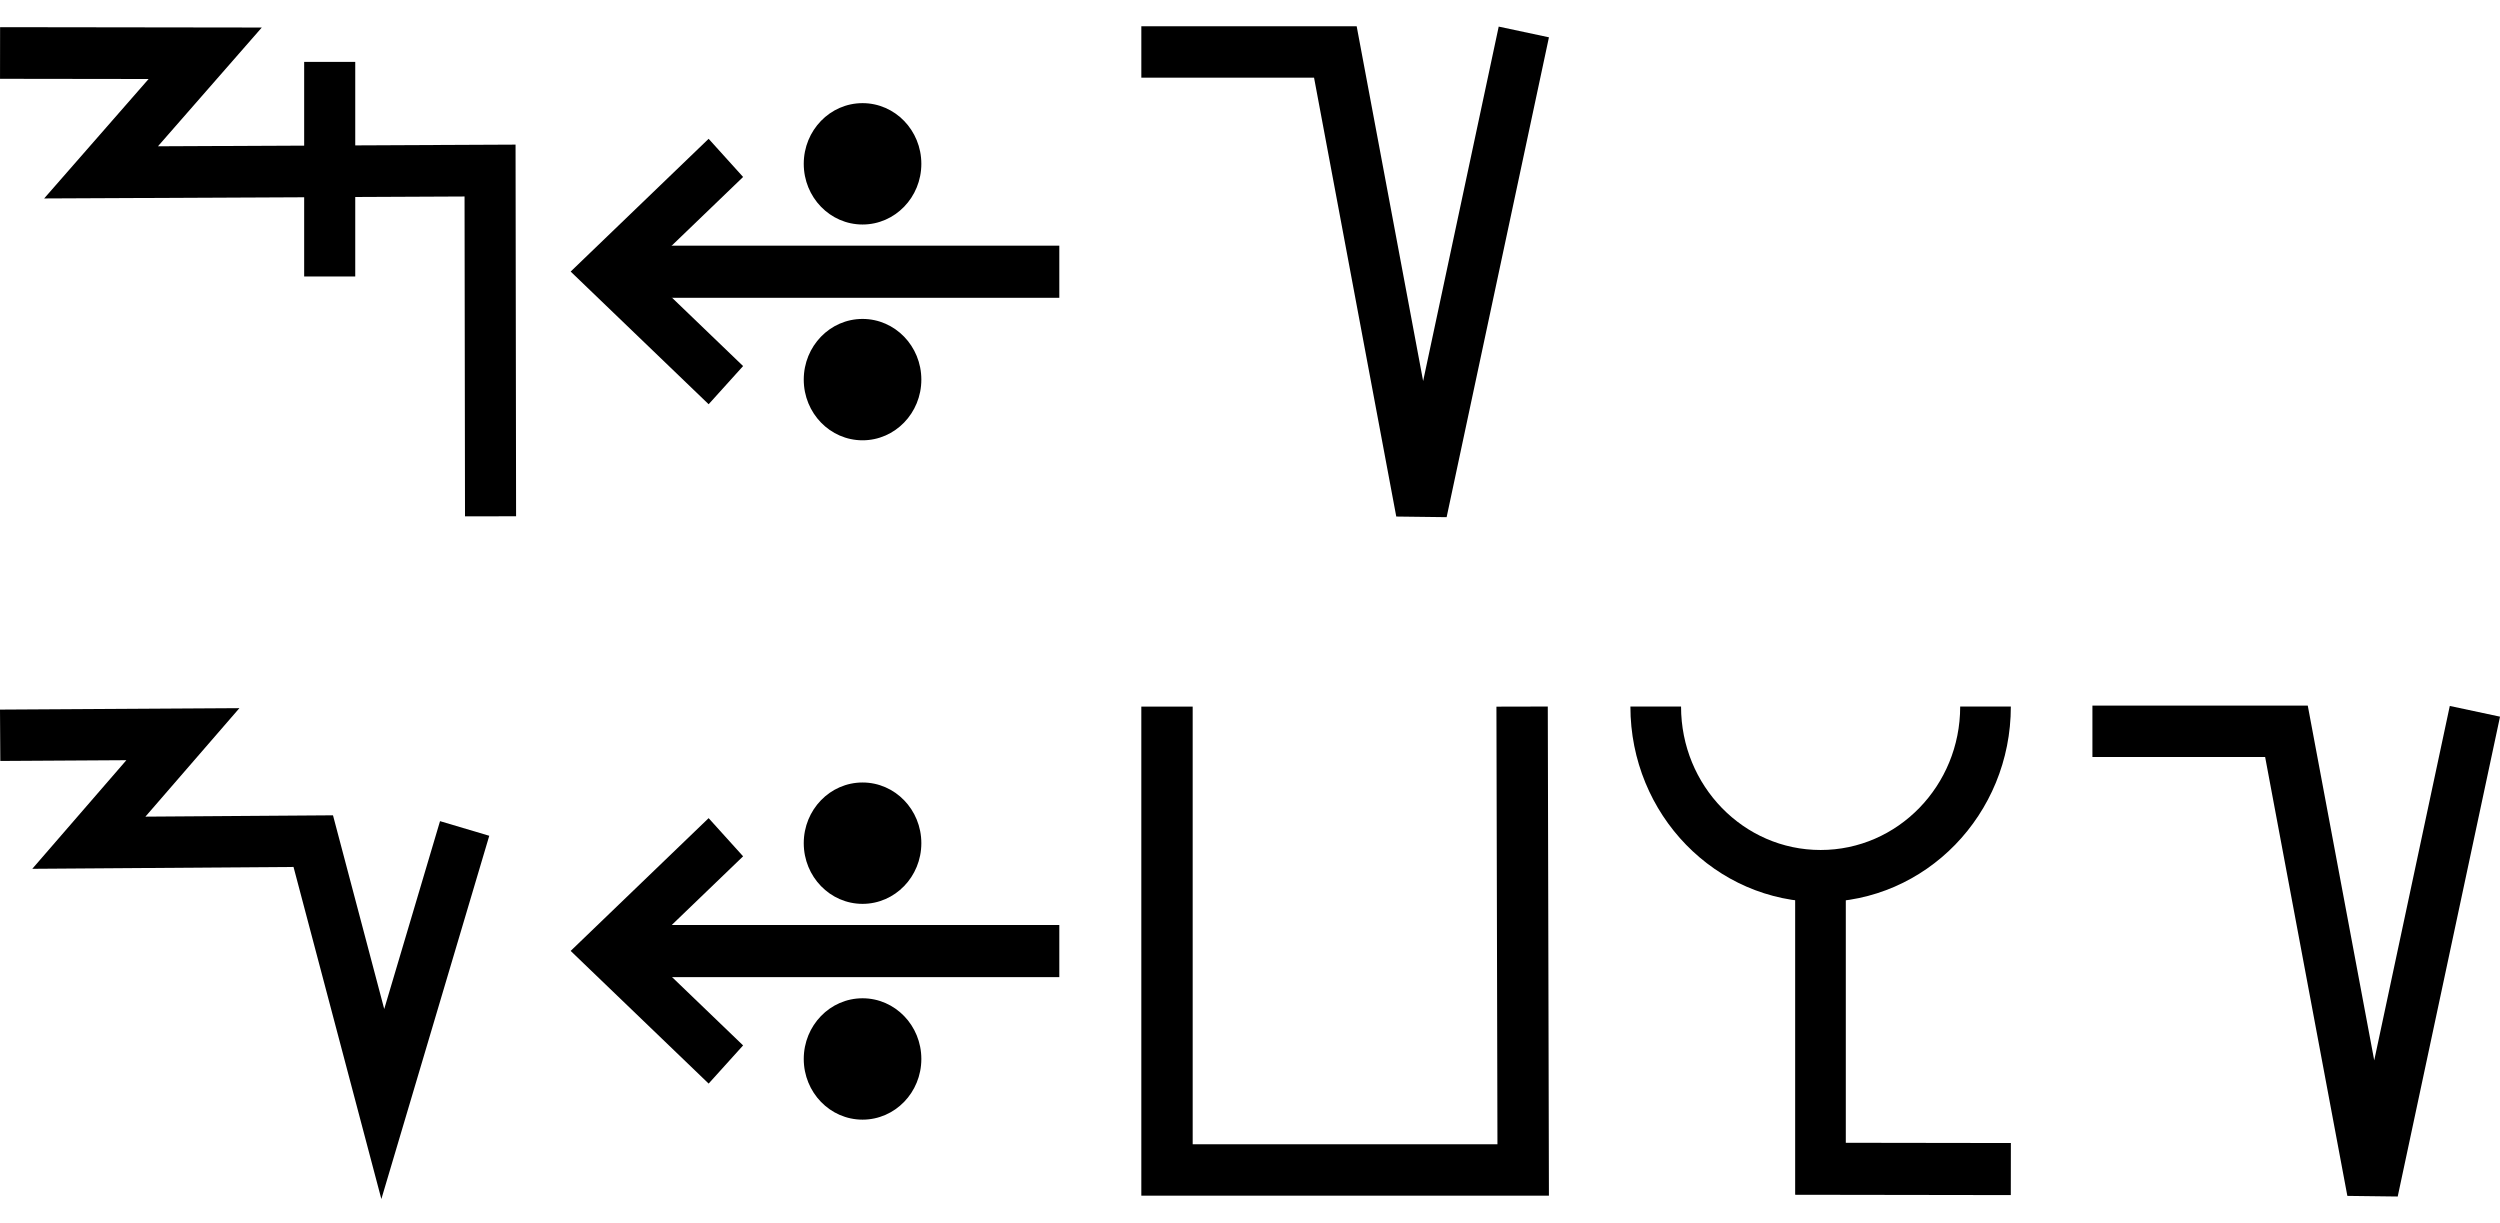
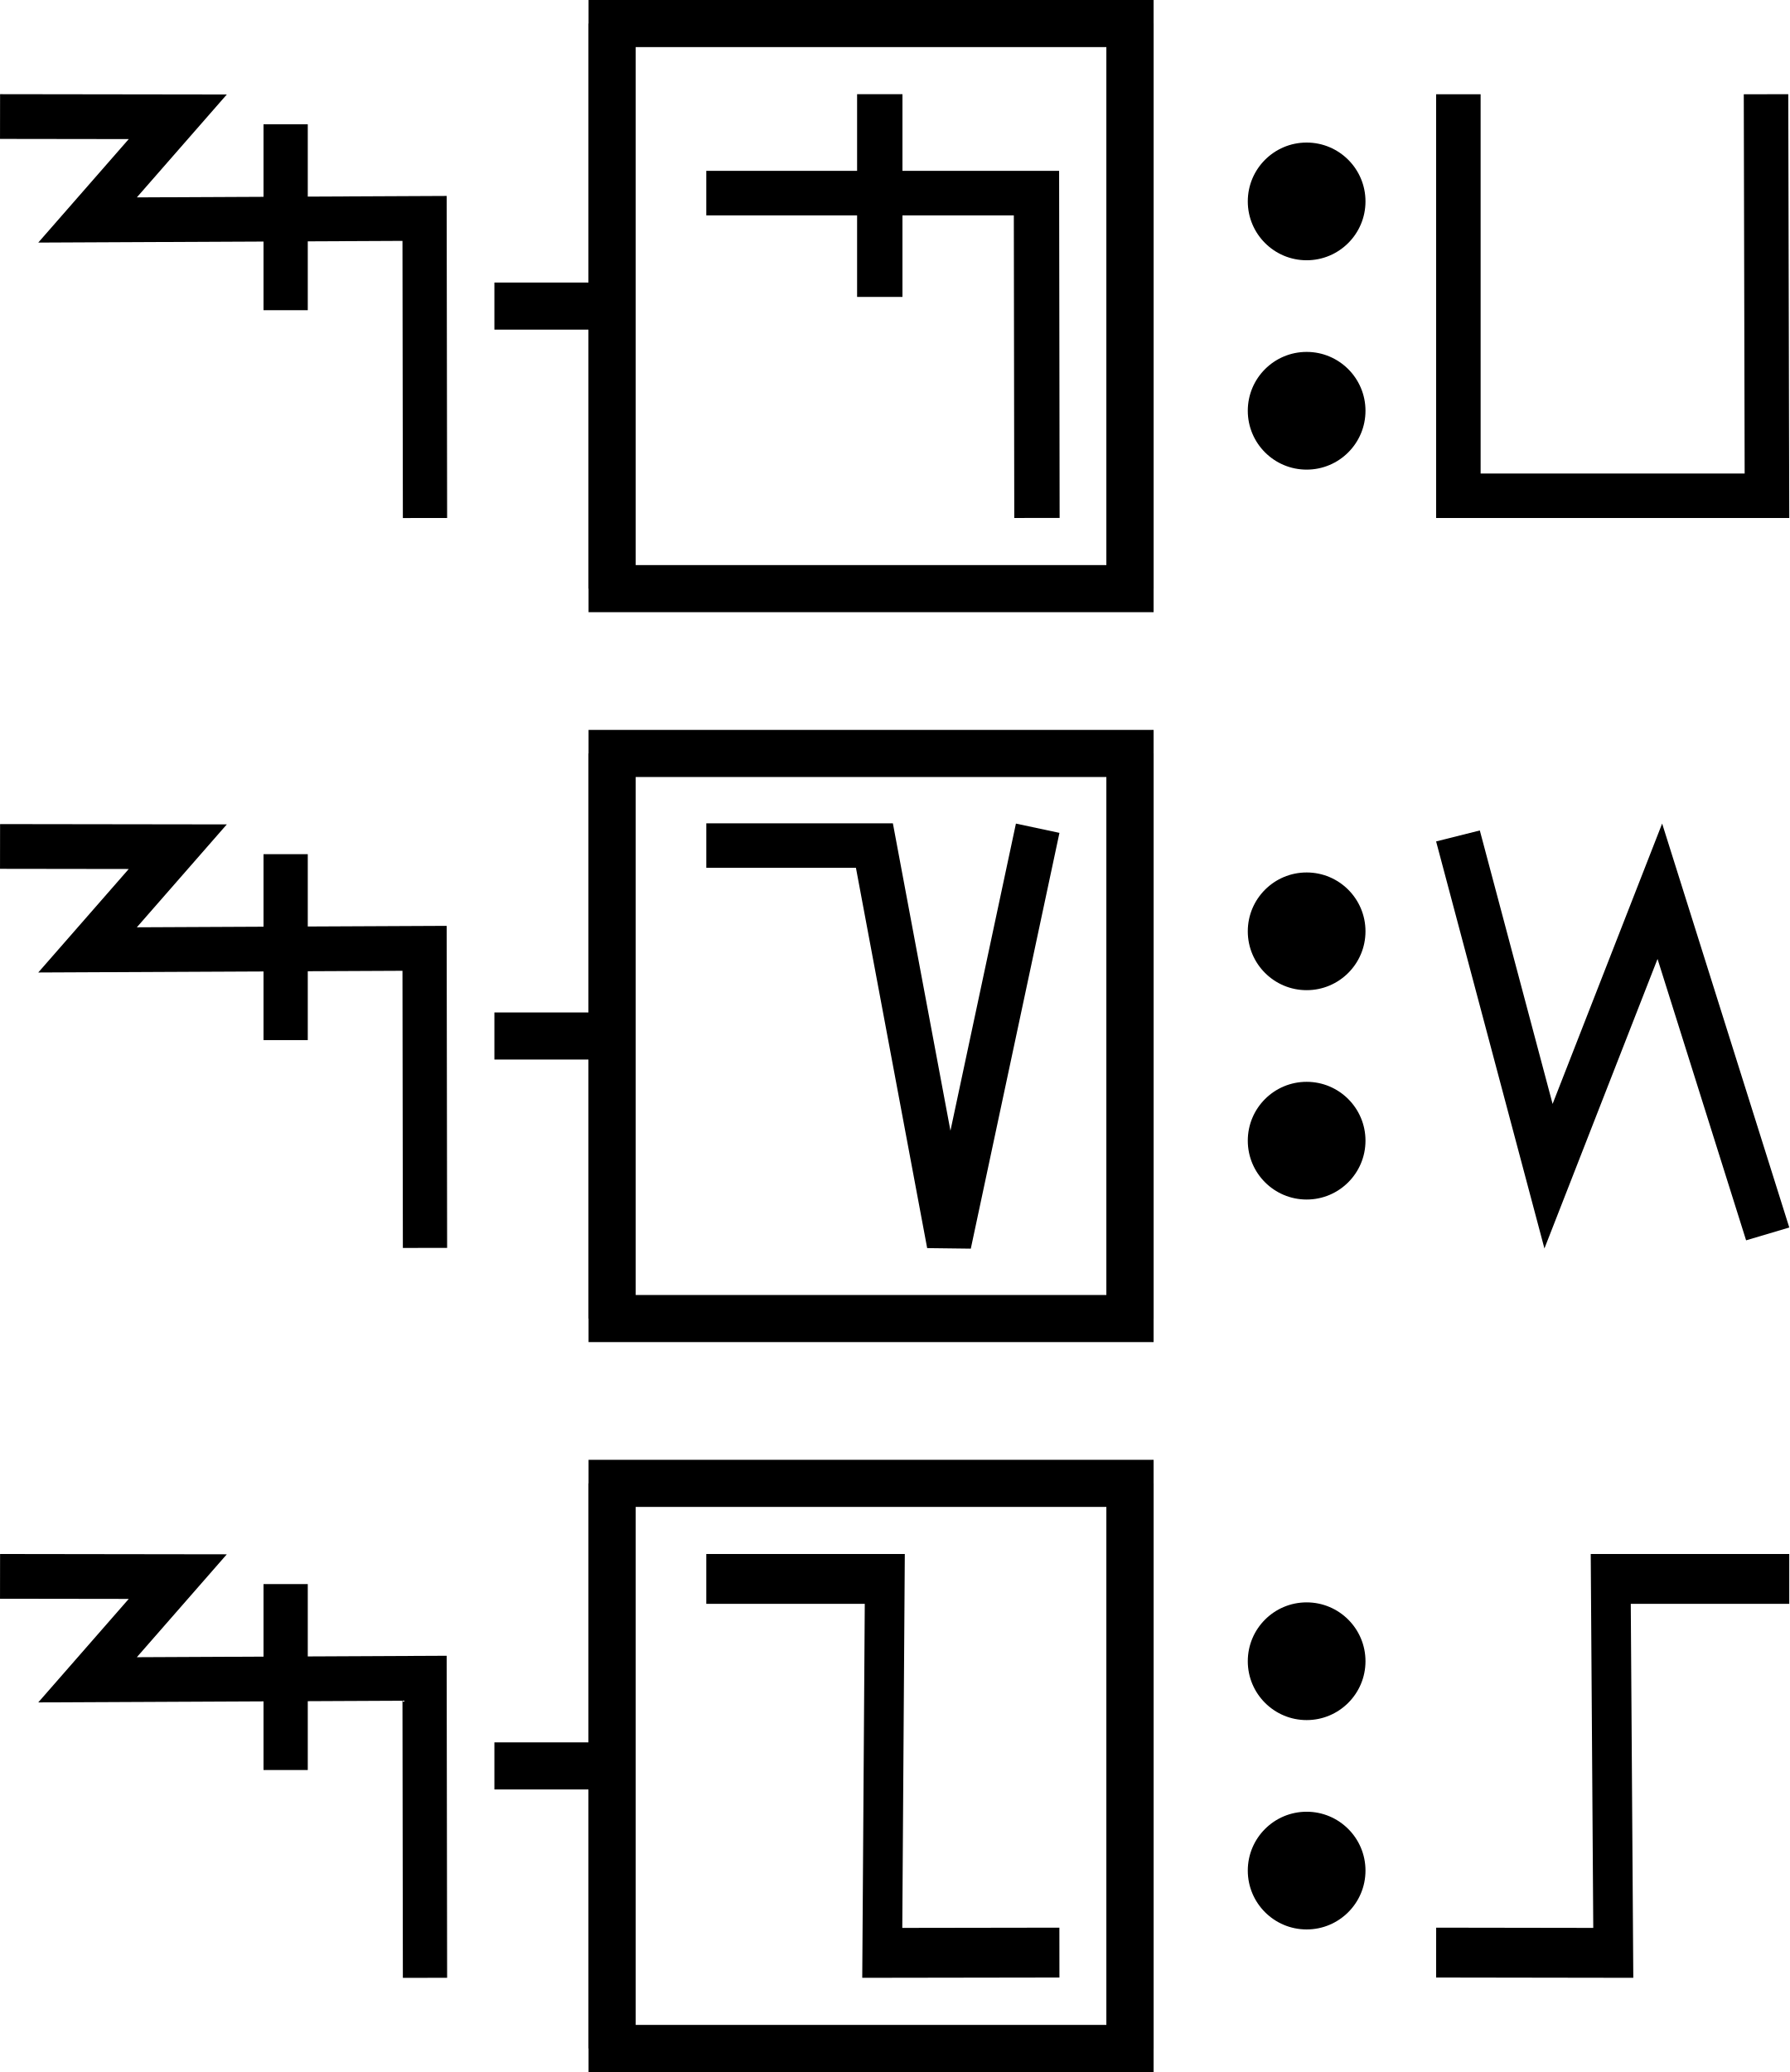
- <svg xmlns="http://www.w3.org/2000/svg" width="92" height="45" viewBox="0 0 92 45" version="1.1" id="svg3807">
-   <g id="layer L1" transform="translate(0,22.5)">
+ <svg xmlns="http://www.w3.org/2000/svg" width="76" height="88" viewBox="0 0 76 88" version="1.1" id="svg3807">
+   <g id="layer L1" transform="translate(0,13)">
    <g transform="translate(0,0)">
-       <g transform="translate(0,-22.5)">
-         <g id="layer L1" transform="translate(0,10)">
+       <g id="layer1" transform="translate(0,-291.7083)">
+         <g transform="matrix(1.172932,0,0,-0.9520283,-583.8196,-1486.07)" id="g10351" style="stroke-width:1.788;stroke-miterlimit:4;stroke-dasharray:none">
+           <g transform="matrix(0.9094024,0,0,1.120415,45.09442,226.1223)" id="g10351-0" style="stroke-width:1.789;stroke-miterlimit:4;stroke-dasharray:none">
+             <g id="g2601" transform="matrix(0.8925618,0,0,0.8925266,53.47671,-202.8362)" style="stroke-width:2.005">
+               <g transform="matrix(0.9161032,0,0,-0.9078513,101.9969,-4745.411)" id="g14246" style="stroke-width:2.177;stroke-miterlimit:4;stroke-dasharray:none">
+                 <g id="g2026" transform="matrix(0.9836948,0,0,1.003382,0.4820347,12.44281)" style="stroke-width:2.191">
+                   <g id="g10351-6-6" transform="matrix(1,0,0,-1,-52.6095,-5050.459)" style="stroke-width:2.191;stroke-miterlimit:4;stroke-dasharray:none">
+                     <path id="path4186-6-7-94-7-8-3-4-9-4-6-7-7-6-2-7-8" d="m 505.411,-1877.514 v 9.106" style="fill:none;fill-rule:evenodd;stroke:#000000;stroke-width:2.191;stroke-linecap:butt;stroke-linejoin:miter;stroke-miterlimit:4;stroke-dasharray:none;stroke-opacity:1" />
+                   </g>
+                   <path style="fill:none;fill-rule:evenodd;stroke:#000000;stroke-width:2.191;stroke-linecap:butt;stroke-linejoin:miter;stroke-miterlimit:4;stroke-dasharray:none;stroke-opacity:1" d="m 438.662,-3182.429 8.799,0.012 -4.467,5.054 16.685,-0.077 0.021,14.672" id="path4176-9-6-97-2" />
+                 </g>
+               </g>
+             </g>
+           </g>
+         </g>
+       </g>
+     </g>
+     <g transform="translate(21,0)">
+       <line x1="0" y1="0" x2="5" y2="0" style="stroke:black;stroke-width:2" />
+       <g transform="translate(9,0)">
+         <g transform="translate(0,0)">
          <g transform="translate(0,0)">
            <g id="layer1" transform="translate(0,-291.7083)">
              <g transform="matrix(1.172932,0,0,-0.9520283,-583.8196,-1486.07)" id="g10351" style="stroke-width:1.788;stroke-miterlimit:4;stroke-dasharray:none">
                <g transform="matrix(0.9094024,0,0,1.120415,45.09442,226.1223)" id="g10351-0" style="stroke-width:1.789;stroke-miterlimit:4;stroke-dasharray:none">
                  <g id="g2601" transform="matrix(0.8925618,0,0,0.8925266,53.47671,-202.8362)" style="stroke-width:2.005">
-                     <g transform="matrix(0.9161032,0,0,-0.9078513,101.9969,-4745.411)" id="g14246" style="stroke-width:2.177;stroke-miterlimit:4;stroke-dasharray:none">
-                       <g id="g2026" transform="matrix(0.9836948,0,0,1.003382,0.4820347,12.44281)" style="stroke-width:2.191">
-                         <g id="g10351-6-6" transform="matrix(1,0,0,-1,-52.6095,-5050.459)" style="stroke-width:2.191;stroke-miterlimit:4;stroke-dasharray:none">
-                           <path id="path4186-6-7-94-7-8-3-4-9-4-6-7-7-6-2-7-8" d="m 505.411,-1877.514 v 9.106" style="fill:none;fill-rule:evenodd;stroke:#000000;stroke-width:2.191;stroke-linecap:butt;stroke-linejoin:miter;stroke-miterlimit:4;stroke-dasharray:none;stroke-opacity:1" />
-                         </g>
-                         <path style="fill:none;fill-rule:evenodd;stroke:#000000;stroke-width:2.191;stroke-linecap:butt;stroke-linejoin:miter;stroke-miterlimit:4;stroke-dasharray:none;stroke-opacity:1" d="m 438.662,-3182.429 8.799,0.012 -4.467,5.054 16.685,-0.077 0.021,14.672" id="path4176-9-6-97-2" />
-                       </g>
-                     </g>
-                   </g>
-                 </g>
-               </g>
-             </g>
-           </g>
-           <g transform="translate(21,0)">
-             <g id="layer1" transform="translate(0,-291.7083)">
-               <g transform="matrix(1.172932,0,0,-0.9520283,-583.8196,-1486.07)" id="g10351" style="stroke-width:1.788;stroke-miterlimit:4;stroke-dasharray:none">
-                 <g transform="matrix(0.9094024,0,0,1.120415,45.09442,226.1223)" id="g10351-0" style="stroke-width:1.789;stroke-miterlimit:4;stroke-dasharray:none">
-                   <g id="g2601" transform="matrix(0.8925618,0,0,0.8925266,53.47671,-202.8362)" style="stroke-width:2.005">
-                     <g transform="matrix(0.9161032,0,0,-0.9078513,101.9969,-4745.411)" id="g14246" style="stroke-width:2.177;stroke-miterlimit:4;stroke-dasharray:none">
-                       <g transform="matrix(1.222974,0,0,1.234139,-146.3597,738.2648)" id="g14253">
-                         <g transform="translate(-39.3611,1.9848)" id="g14264" style="stroke-width:1.772;stroke-miterlimit:4;stroke-dasharray:none">
-                           <g id="g10359-10-8" transform="matrix(1,0,0,-1,-52.73343,-5050.882)" style="stroke-width:1.772;stroke-miterlimit:4;stroke-dasharray:none">
-                             <g transform="matrix(1,0,0,-1,9.453375,-5051.509)" id="g14371">
-                               <g id="g10364-8-3" transform="matrix(1,0,0,-1,-48.16121,-5051.049)" />
-                               <g transform="translate(-27.1658,1.5491)" id="g14427">
-                                 <g id="g10367-880-7" transform="matrix(1,0,0,-1,-48.16121,-5051.049)" />
-                                 <g transform="translate(-45.4538,2.7243)" id="g14438">
-                                   <g id="g10370-7-5" transform="matrix(1,0,0,-1,-48.16121,-5051.049)" />
-                                   <g transform="translate(-30.4313,0.6037)" id="g14451">
-                                     <g id="g12601" style="stroke-width:2.605;stroke-miterlimit:4;stroke-dasharray:none" transform="matrix(0.6486516,0,0,0.7128036,230.9036,-908.8502)">
-                                       <g style="stroke-width:1.48;stroke-miterlimit:4;stroke-dasharray:none" transform="matrix(1.846011,0,0,-1.679871,592.5355,-3070.463)" id="g4509-93-8">
-                                         <g id="g20055" transform="matrix(0.8002002,0,0,0.8223537,5.468814,10.95793)" style="stroke-width:1.824">
-                                           <g id="g20314" transform="matrix(0.9998634,0,0,-1,0.00611664,131.9087)" style="stroke-width:1.824">
-                                             <g id="g22529" transform="matrix(-1,0,0,1,94.44605,-1.6809064e-6)">
-                                               <g id="g22811" transform="matrix(1,0,0,-1,0,132.1269)">
-                                                 <g id="g1305">
-                                                   <g id="g2215" transform="translate(-4.2196546e-7,9.52066)">
-                                                     <g id="layer1-6-3-56-3-8-9" transform="matrix(-0.7177191,0,0,-0.698289,-398.6905,-82.09261)" style="stroke-width:3.789;stroke-miterlimit:4;stroke-dasharray:none">
-                                                       <g transform="matrix(5.820712,0,0,5.820712,-711.3569,-666.8932)" id="g5414-3-0-2-5-3-2" style="stroke-width:3.789">
-                                                         <g transform="matrix(0.2597607,0,0,0.2597607,12.18558,38.7607)" id="g4442-6-1-3-9-93-5-0" style="stroke-width:3.789">
-                                                           <g transform="rotate(180,65.80256,172.9668)" id="g4446-6-9-0-0-1-4-6-2" style="stroke-width:3.789">
-                                                             <g transform="translate(-1.010153,-6.12405)" id="g4404-1-2-4-9-2-1-5-3" style="stroke-width:3.789">
-                                                               <g id="g2346" transform="translate(-4.876876,-21.22961)">
-                                                                 <g id="g9900-0-2-1-1-5-0-1-90" transform="matrix(-0.5723425,0,0,-0.5907145,510.7113,-1657.894)" style="stroke-width:2.931;stroke-miterlimit:4;stroke-dasharray:none">
-                                                                   <g id="g9907-1-4-0-2-0-3-4-7" transform="translate(354.9676,224.1529)" style="stroke-width:2.931;stroke-miterlimit:4;stroke-dasharray:none">
-                                                                     <path transform="matrix(-1,0,0,1,483.4211,17.5)" id="path4186-6-7-9-5-81-3-1-0-4-3-4-9-0-3-6" d="m 150.059,-3408.389 h 25.098" style="fill:none;fill-rule:evenodd;stroke:#000000;stroke-width:2.931;stroke-linecap:butt;stroke-linejoin:miter;stroke-miterlimit:4;stroke-dasharray:none;stroke-opacity:1" />
-                                                                     <path transform="matrix(-1,0,0,1,483.4211,17.5)" id="path4186-6-7-9-2-6-2-1-1-25-5-0-7-9-3-7-6" d="m 169.392,-3402.017 6.849,-6.381 -6.849,-6.386" style="fill:none;fill-rule:evenodd;stroke:#000000;stroke-width:2.931;stroke-linecap:butt;stroke-linejoin:miter;stroke-miterlimit:4;stroke-dasharray:none;stroke-opacity:1" />
-                                                                     <g id="g9894-1-9-0-8-8-3-2-8" transform="translate(-20.07522,-17.19303)" style="stroke-width:2.931;stroke-miterlimit:4;stroke-dasharray:none">
-                                                                       <circle r="3.409" cy="-3379.757" cx="342.029" id="path3355-3-8-24-5-2-6-9-5-3-0-0-1-0-6-3-3-3-4-3-1-7-3-8-9-3-4-6-6-5-2-2-9-1-4-6-0-7-7-77" style="fill:#000000;fill-opacity:1;fill-rule:evenodd;stroke:none;stroke-width:2.931;stroke-linecap:butt;stroke-linejoin:miter;stroke-miterlimit:4;stroke-dasharray:none;stroke-opacity:1" />
-                                                                       <circle r="3.409" cy="-3367.635" cx="342.029" id="path3355-3-8-9-3-1-1-1-5-5-4-2-3-8-4-5-1-2-1-9-6-2-0-9-8-5-3-9-0-79-0-6-19-7-2-5-3-2-9-3-6" style="fill:#000000;fill-opacity:1;fill-rule:evenodd;stroke:none;stroke-width:2.931;stroke-linecap:butt;stroke-linejoin:miter;stroke-miterlimit:4;stroke-dasharray:none;stroke-opacity:1" />
-                                                                     </g>
-                                                                   </g>
-                                                                 </g>
-                                                               </g>
-                                                             </g>
-                                                           </g>
-                                                         </g>
-                                                       </g>
-                                                     </g>
-                                                   </g>
-                                                 </g>
-                                               </g>
-                                             </g>
+                     <g id="g3084" transform="matrix(1.011122,0,0,0.9932151,-7.370096,-3.208633)" style="stroke-width:2.001">
+                       <path style="fill:none;fill-rule:evenodd;stroke:#000000;stroke-width:2.001;stroke-linecap:butt;stroke-linejoin:miter;stroke-miterlimit:4;stroke-dasharray:none;stroke-opacity:1" d="m 514.148,-1885.254 -0.021,14.59 h -14.569" id="path4186-6-7-94-7-8-3-4-9-4-6-1-9-0" />
+                       <path style="fill:none;fill-rule:evenodd;stroke:#000000;stroke-width:2.001;stroke-linecap:butt;stroke-linejoin:miter;stroke-miterlimit:4;stroke-dasharray:none;stroke-opacity:1" d="m 507.213,-1875.326 v 9.106" id="path4186-6-7-94-7-8-3-4-9-4-6-7-7-6-2" />
+                     </g>
+                   </g>
+                 </g>
+               </g>
+             </g>
+           </g>
+         </g>
+       </g>
+       <polyline points="5,-12 5,12 27,12 27,-12 " style="fill:none;stroke:black;stroke-width:2" />
+       <polyline points="5,12 5,-12 27,-12 27,12 " style="fill:none;stroke:black;stroke-width:2" />
+     </g>
+     <g transform="translate(53,0)">
+       <g transform="translate(0,0)">
+         <g id="layer1" transform="translate(0,-291.7083)">
+           <g transform="matrix(1.172932,0,0,-0.9520283,-583.8196,-1486.07)" id="g10351" style="stroke-width:1.788;stroke-miterlimit:4;stroke-dasharray:none">
+             <g transform="matrix(0.9094024,0,0,1.120415,45.09442,226.1223)" id="g10351-0" style="stroke-width:1.789;stroke-miterlimit:4;stroke-dasharray:none">
+               <g id="g2601" transform="matrix(0.8925618,0,0,0.8925266,53.47671,-202.8362)" style="stroke-width:2.005">
+                 <g transform="matrix(0.9161032,0,0,-0.9078513,101.9969,-4745.411)" id="g14246" style="stroke-width:2.177;stroke-miterlimit:4;stroke-dasharray:none">
+                   <g transform="matrix(1.222974,0,0,1.234139,-146.3597,738.2648)" id="g14253">
+                     <g transform="translate(-39.3611,1.9848)" id="g14264" style="stroke-width:1.772;stroke-miterlimit:4;stroke-dasharray:none">
+                       <g id="g10359-10-8" transform="matrix(1,0,0,-1,-52.73343,-5050.882)" style="stroke-width:1.772;stroke-miterlimit:4;stroke-dasharray:none">
+                         <g transform="matrix(1,0,0,-1,9.453375,-5051.509)" id="g14371">
+                           <g id="g10364-8-3" transform="matrix(1,0,0,-1,-48.16121,-5051.049)" />
+                           <g transform="translate(-27.1658,1.5491)" id="g14427">
+                             <g id="g10367-880-7" transform="matrix(1,0,0,-1,-48.16121,-5051.049)" />
+                             <g transform="translate(-45.4538,2.7243)" id="g14438">
+                               <g id="g10370-7-5" transform="matrix(1,0,0,-1,-48.16121,-5051.049)" />
+                               <g transform="translate(-30.4313,0.6037)" id="g14451">
+                                 <g id="g12601" style="stroke-width:2.605;stroke-miterlimit:4;stroke-dasharray:none" transform="matrix(0.6486516,0,0,0.7128036,230.9036,-908.8502)">
+                                   <g id="layer1-6-3-56-3-8-9" transform="matrix(1.060054,0,0,0.9646497,1319.467,-2988.315)" style="stroke-width:3.789">
+                                     <g transform="matrix(5.820712,0,0,5.820712,-711.3569,-666.8932)" id="g5414-3-0-2-5-3-2" style="stroke-width:3.789">
+                                       <g transform="matrix(0.2597607,0,0,0.2597607,12.18558,38.7607)" id="g4442-6-1-3-9-93-5-0" style="stroke-width:3.789">
+                                         <g transform="rotate(180,65.80256,172.9668)" id="g4446-6-9-0-0-1-4-6-2" style="stroke-width:3.789">
+                                           <g transform="translate(-1.010153,-6.12405)" id="g4404-1-2-4-9-2-1-5-3" style="stroke-width:3.789">
+                                             <circle style="fill:#000000;fill-opacity:1;fill-rule:evenodd;stroke:none;stroke-width:1.454;stroke-linecap:butt;stroke-linejoin:miter;stroke-miterlimit:4;stroke-dasharray:none;stroke-opacity:1" id="path3355-3-8-2-7-5-9-7" cx="-118.645" cy="-195.522" r="2.254" transform="scale(-1)" />
+                                             <circle style="fill:#000000;fill-opacity:1;fill-rule:evenodd;stroke:none;stroke-width:1.454;stroke-linecap:butt;stroke-linejoin:miter;stroke-miterlimit:4;stroke-dasharray:none;stroke-opacity:1" id="path3355-3-8-9-5-0-0-9-5" cx="-118.645" cy="-187.504" r="2.254" transform="scale(-1)" />
                                          </g>
                                        </g>
                                      </g>
                                    </g>
                                  </g>
                                </g>
                              </g>
                            </g>
                          </g>
                        </g>
                      </g>
                    </g>
                  </g>
                </g>
              </g>
            </g>
          </g>
-           <g transform="translate(42,0)">
-             <g transform="translate(0,0)">
-               <g id="layer1" transform="translate(0,-291.7083)">
-                 <g transform="matrix(1.172932,0,0,-0.9520283,-583.8196,-1486.07)" id="g10351" style="stroke-width:1.788;stroke-miterlimit:4;stroke-dasharray:none">
-                   <g transform="matrix(0.9094024,0,0,1.120415,45.09442,226.1223)" id="g10351-0" style="stroke-width:1.789;stroke-miterlimit:4;stroke-dasharray:none">
-                     <g id="g2601" transform="matrix(0.8925618,0,0,0.8925266,53.47671,-202.8362)" style="stroke-width:2.005">
-                       <g transform="matrix(1.120371,0,0,1.120415,-103.276,239.3698)" id="g10356">
-                         <path style="fill:none;fill-rule:evenodd;stroke:#000000;stroke-width:1.772;stroke-linecap:butt;stroke-linejoin:miter;stroke-miterlimit:4;stroke-dasharray:none;stroke-opacity:1" d="m 549.644,-1871.022 -3.53,-16.555 -2.972,15.865 h -6.694" id="path4186-6-7-94-7-8-3-4-9-6-9-9-8-7-3-2" />
+         </g>
+       </g>
+       <g transform="translate(8,0)">
+         <g transform="translate(0,0)">
+           <g id="layer1" transform="translate(0,-291.7083)">
+             <g transform="matrix(1.172932,0,0,-0.9520283,-583.8196,-1486.07)" id="g10351" style="stroke-width:1.788;stroke-miterlimit:4;stroke-dasharray:none">
+               <g transform="matrix(0.9094024,0,0,1.120415,45.09442,226.1223)" id="g10351-0" style="stroke-width:1.789;stroke-miterlimit:4;stroke-dasharray:none">
+                 <g id="g2601" transform="matrix(0.8925618,0,0,0.8925266,53.47671,-202.8362)" style="stroke-width:2.005">
+                   <g id="g3084" transform="matrix(1.011122,0,0,0.9932151,-7.370096,-13.71252)" style="stroke-width:2.001">
+                     <g transform="matrix(0.8377975,0,0,0.8280196,-39.34358,-319.7406)" id="g10367" style="stroke-width:2.22;stroke-miterlimit:4;stroke-dasharray:none">
+                       <g transform="matrix(1.322571,0,0,1.36237,-261.9599,693.0778)" id="g10370" style="stroke-width:1.772;stroke-miterlimit:4;stroke-dasharray:none">
+                         <path style="fill:none;fill-rule:evenodd;stroke:#000000;stroke-width:1.772;stroke-linecap:butt;stroke-linejoin:miter;stroke-miterlimit:4;stroke-dasharray:none;stroke-opacity:1" d="m 697.559,-1870.265 0.037,-15.987 H 685.308 l -3.3e-4,15.987" id="path4186-6-7-94-7-8-3-4-9-4-2-5-4-1" />
                      </g>
                    </g>
                  </g>
                </g>
              </g>
            </g>
          </g>
        </g>
-         <g id="layer L3" transform="translate(0,35)">
+       </g>
+     </g>
+   </g>
+   <g id="layer L3" transform="translate(0,44)">
+     <g transform="translate(0,0)">
+       <g id="layer1" transform="translate(0,-291.7083)">
+         <g transform="matrix(1.172932,0,0,-0.9520283,-583.8196,-1486.07)" id="g10351" style="stroke-width:1.788;stroke-miterlimit:4;stroke-dasharray:none">
+           <g transform="matrix(0.9094024,0,0,1.120415,45.09442,226.1223)" id="g10351-0" style="stroke-width:1.789;stroke-miterlimit:4;stroke-dasharray:none">
+             <g id="g2601" transform="matrix(0.8925618,0,0,0.8925266,53.47671,-202.8362)" style="stroke-width:2.005">
+               <g transform="matrix(0.9161032,0,0,-0.9078513,101.9969,-4745.411)" id="g14246" style="stroke-width:2.177;stroke-miterlimit:4;stroke-dasharray:none">
+                 <g id="g2026" transform="matrix(0.9836948,0,0,1.003382,0.4820347,12.44281)" style="stroke-width:2.191">
+                   <g id="g10351-6-6" transform="matrix(1,0,0,-1,-52.6095,-5050.459)" style="stroke-width:2.191;stroke-miterlimit:4;stroke-dasharray:none">
+                     <path id="path4186-6-7-94-7-8-3-4-9-4-6-7-7-6-2-7-8" d="m 505.411,-1877.514 v 9.106" style="fill:none;fill-rule:evenodd;stroke:#000000;stroke-width:2.191;stroke-linecap:butt;stroke-linejoin:miter;stroke-miterlimit:4;stroke-dasharray:none;stroke-opacity:1" />
+                   </g>
+                   <path style="fill:none;fill-rule:evenodd;stroke:#000000;stroke-width:2.191;stroke-linecap:butt;stroke-linejoin:miter;stroke-miterlimit:4;stroke-dasharray:none;stroke-opacity:1" d="m 438.662,-3182.429 8.799,0.012 -4.467,5.054 16.685,-0.077 0.021,14.672" id="path4176-9-6-97-2" />
+                 </g>
+               </g>
+             </g>
+           </g>
+         </g>
+       </g>
+     </g>
+     <g transform="translate(21,0)">
+       <line x1="0" y1="0" x2="5" y2="0" style="stroke:black;stroke-width:2" />
+       <g transform="translate(9,0)">
+         <g transform="translate(0,0)">
          <g transform="translate(0,0)">
            <g id="layer1" transform="translate(0,-291.7083)">
              <g transform="matrix(1.172932,0,0,-0.9520283,-583.8196,-1486.07)" id="g10351" style="stroke-width:1.788;stroke-miterlimit:4;stroke-dasharray:none">
                <g transform="matrix(0.9094024,0,0,1.120415,45.09442,226.1223)" id="g10351-0" style="stroke-width:1.789;stroke-miterlimit:4;stroke-dasharray:none">
                  <g id="g2601" transform="matrix(0.8925618,0,0,0.8925266,53.47671,-202.8362)" style="stroke-width:2.005">
-                     <g transform="matrix(0.9161032,0,0,-0.9078513,101.9969,-4745.411)" id="g14246" style="stroke-width:2.177;stroke-miterlimit:4;stroke-dasharray:none">
-                       <g transform="matrix(1.222974,0,0,1.234139,-146.3597,738.2648)" id="g14253">
-                         <g id="g10356-8-4" transform="matrix(1,0,0,-1,-52.77486,-5050.799)">
-                           <path id="path4186-6-7-94-7-8-3-4-9-6-9-9-8-7-3-2-2-8" d="m 541.709,-1878.611 -2.824,-9.507 -2.399,9.07 -7.742,-0.055 3.244,3.745 -6.304,-0.038" style="fill:none;fill-rule:evenodd;stroke:#000000;stroke-width:1.772;stroke-linecap:butt;stroke-linejoin:miter;stroke-miterlimit:4;stroke-dasharray:none;stroke-opacity:1" />
-                         </g>
-                       </g>
-                     </g>
-                   </g>
-                 </g>
-               </g>
-             </g>
-           </g>
-           <g transform="translate(21,0)">
-             <g id="layer1" transform="translate(0,-291.7083)">
-               <g transform="matrix(1.172932,0,0,-0.9520283,-583.8196,-1486.07)" id="g10351" style="stroke-width:1.788;stroke-miterlimit:4;stroke-dasharray:none">
-                 <g transform="matrix(0.9094024,0,0,1.120415,45.09442,226.1223)" id="g10351-0" style="stroke-width:1.789;stroke-miterlimit:4;stroke-dasharray:none">
-                   <g id="g2601" transform="matrix(0.8925618,0,0,0.8925266,53.47671,-202.8362)" style="stroke-width:2.005">
-                     <g transform="matrix(0.9161032,0,0,-0.9078513,101.9969,-4745.411)" id="g14246" style="stroke-width:2.177;stroke-miterlimit:4;stroke-dasharray:none">
-                       <g transform="matrix(1.222974,0,0,1.234139,-146.3597,738.2648)" id="g14253">
-                         <g transform="translate(-39.3611,1.9848)" id="g14264" style="stroke-width:1.772;stroke-miterlimit:4;stroke-dasharray:none">
-                           <g id="g10359-10-8" transform="matrix(1,0,0,-1,-52.73343,-5050.882)" style="stroke-width:1.772;stroke-miterlimit:4;stroke-dasharray:none">
-                             <g transform="matrix(1,0,0,-1,9.453375,-5051.509)" id="g14371">
-                               <g id="g10364-8-3" transform="matrix(1,0,0,-1,-48.16121,-5051.049)" />
-                               <g transform="translate(-27.1658,1.5491)" id="g14427">
-                                 <g id="g10367-880-7" transform="matrix(1,0,0,-1,-48.16121,-5051.049)" />
-                                 <g transform="translate(-45.4538,2.7243)" id="g14438">
-                                   <g id="g10370-7-5" transform="matrix(1,0,0,-1,-48.16121,-5051.049)" />
-                                   <g transform="translate(-30.4313,0.6037)" id="g14451">
-                                     <g id="g12601" style="stroke-width:2.605;stroke-miterlimit:4;stroke-dasharray:none" transform="matrix(0.6486516,0,0,0.7128036,230.9036,-908.8502)">
-                                       <g style="stroke-width:1.48;stroke-miterlimit:4;stroke-dasharray:none" transform="matrix(1.846011,0,0,-1.679871,592.5355,-3070.463)" id="g4509-93-8">
-                                         <g id="g20055" transform="matrix(0.8002002,0,0,0.8223537,5.468814,10.95793)" style="stroke-width:1.824">
-                                           <g id="g20314" transform="matrix(0.9998634,0,0,-1,0.00611664,131.9087)" style="stroke-width:1.824">
-                                             <g id="g22529" transform="matrix(-1,0,0,1,94.44605,-1.6809064e-6)">
-                                               <g id="g22811" transform="matrix(1,0,0,-1,0,132.1269)">
-                                                 <g id="g1305">
-                                                   <g id="g2215" transform="translate(-4.2196546e-7,9.52066)">
-                                                     <g id="layer1-6-3-56-3-8-9" transform="matrix(-0.7177191,0,0,-0.698289,-398.6905,-82.09261)" style="stroke-width:3.789;stroke-miterlimit:4;stroke-dasharray:none">
-                                                       <g transform="matrix(5.820712,0,0,5.820712,-711.3569,-666.8932)" id="g5414-3-0-2-5-3-2" style="stroke-width:3.789">
-                                                         <g transform="matrix(0.2597607,0,0,0.2597607,12.18558,38.7607)" id="g4442-6-1-3-9-93-5-0" style="stroke-width:3.789">
-                                                           <g transform="rotate(180,65.80256,172.9668)" id="g4446-6-9-0-0-1-4-6-2" style="stroke-width:3.789">
-                                                             <g transform="translate(-1.010153,-6.12405)" id="g4404-1-2-4-9-2-1-5-3" style="stroke-width:3.789">
-                                                               <g id="g2346" transform="translate(-4.876876,-21.22961)">
-                                                                 <g id="g9900-0-2-1-1-5-0-1-90" transform="matrix(-0.5723425,0,0,-0.5907145,510.7113,-1657.894)" style="stroke-width:2.931;stroke-miterlimit:4;stroke-dasharray:none">
-                                                                   <g id="g9907-1-4-0-2-0-3-4-7" transform="translate(354.9676,224.1529)" style="stroke-width:2.931;stroke-miterlimit:4;stroke-dasharray:none">
-                                                                     <path transform="matrix(-1,0,0,1,483.4211,17.5)" id="path4186-6-7-9-5-81-3-1-0-4-3-4-9-0-3-6" d="m 150.059,-3408.389 h 25.098" style="fill:none;fill-rule:evenodd;stroke:#000000;stroke-width:2.931;stroke-linecap:butt;stroke-linejoin:miter;stroke-miterlimit:4;stroke-dasharray:none;stroke-opacity:1" />
-                                                                     <path transform="matrix(-1,0,0,1,483.4211,17.5)" id="path4186-6-7-9-2-6-2-1-1-25-5-0-7-9-3-7-6" d="m 169.392,-3402.017 6.849,-6.381 -6.849,-6.386" style="fill:none;fill-rule:evenodd;stroke:#000000;stroke-width:2.931;stroke-linecap:butt;stroke-linejoin:miter;stroke-miterlimit:4;stroke-dasharray:none;stroke-opacity:1" />
-                                                                     <g id="g9894-1-9-0-8-8-3-2-8" transform="translate(-20.07522,-17.19303)" style="stroke-width:2.931;stroke-miterlimit:4;stroke-dasharray:none">
-                                                                       <circle r="3.409" cy="-3379.757" cx="342.029" id="path3355-3-8-24-5-2-6-9-5-3-0-0-1-0-6-3-3-3-4-3-1-7-3-8-9-3-4-6-6-5-2-2-9-1-4-6-0-7-7-77" style="fill:#000000;fill-opacity:1;fill-rule:evenodd;stroke:none;stroke-width:2.931;stroke-linecap:butt;stroke-linejoin:miter;stroke-miterlimit:4;stroke-dasharray:none;stroke-opacity:1" />
-                                                                       <circle r="3.409" cy="-3367.635" cx="342.029" id="path3355-3-8-9-3-1-1-1-5-5-4-2-3-8-4-5-1-2-1-9-6-2-0-9-8-5-3-9-0-79-0-6-19-7-2-5-3-2-9-3-6" style="fill:#000000;fill-opacity:1;fill-rule:evenodd;stroke:none;stroke-width:2.931;stroke-linecap:butt;stroke-linejoin:miter;stroke-miterlimit:4;stroke-dasharray:none;stroke-opacity:1" />
-                                                                     </g>
-                                                                   </g>
-                                                                 </g>
-                                                               </g>
-                                                             </g>
-                                                           </g>
-                                                         </g>
-                                                       </g>
-                                                     </g>
-                                                   </g>
-                                                 </g>
-                                               </g>
-                                             </g>
+                     <g transform="matrix(1.120371,0,0,1.120415,-103.276,239.3698)" id="g10356">
+                       <path style="fill:none;fill-rule:evenodd;stroke:#000000;stroke-width:1.772;stroke-linecap:butt;stroke-linejoin:miter;stroke-miterlimit:4;stroke-dasharray:none;stroke-opacity:1" d="m 549.644,-1871.022 -3.53,-16.555 -2.972,15.865 h -6.694" id="path4186-6-7-94-7-8-3-4-9-6-9-9-8-7-3-2" />
+                     </g>
+                   </g>
+                 </g>
+               </g>
+             </g>
+           </g>
+         </g>
+       </g>
+       <polyline points="5,-12 5,12 27,12 27,-12 " style="fill:none;stroke:black;stroke-width:2" />
+       <polyline points="5,12 5,-12 27,-12 27,12 " style="fill:none;stroke:black;stroke-width:2" />
+     </g>
+     <g transform="translate(53,0)">
+       <g transform="translate(0,0)">
+         <g id="layer1" transform="translate(0,-291.7083)">
+           <g transform="matrix(1.172932,0,0,-0.9520283,-583.8196,-1486.07)" id="g10351" style="stroke-width:1.788;stroke-miterlimit:4;stroke-dasharray:none">
+             <g transform="matrix(0.9094024,0,0,1.120415,45.09442,226.1223)" id="g10351-0" style="stroke-width:1.789;stroke-miterlimit:4;stroke-dasharray:none">
+               <g id="g2601" transform="matrix(0.8925618,0,0,0.8925266,53.47671,-202.8362)" style="stroke-width:2.005">
+                 <g transform="matrix(0.9161032,0,0,-0.9078513,101.9969,-4745.411)" id="g14246" style="stroke-width:2.177;stroke-miterlimit:4;stroke-dasharray:none">
+                   <g transform="matrix(1.222974,0,0,1.234139,-146.3597,738.2648)" id="g14253">
+                     <g transform="translate(-39.3611,1.9848)" id="g14264" style="stroke-width:1.772;stroke-miterlimit:4;stroke-dasharray:none">
+                       <g id="g10359-10-8" transform="matrix(1,0,0,-1,-52.73343,-5050.882)" style="stroke-width:1.772;stroke-miterlimit:4;stroke-dasharray:none">
+                         <g transform="matrix(1,0,0,-1,9.453375,-5051.509)" id="g14371">
+                           <g id="g10364-8-3" transform="matrix(1,0,0,-1,-48.16121,-5051.049)" />
+                           <g transform="translate(-27.1658,1.5491)" id="g14427">
+                             <g id="g10367-880-7" transform="matrix(1,0,0,-1,-48.16121,-5051.049)" />
+                             <g transform="translate(-45.4538,2.7243)" id="g14438">
+                               <g id="g10370-7-5" transform="matrix(1,0,0,-1,-48.16121,-5051.049)" />
+                               <g transform="translate(-30.4313,0.6037)" id="g14451">
+                                 <g id="g12601" style="stroke-width:2.605;stroke-miterlimit:4;stroke-dasharray:none" transform="matrix(0.6486516,0,0,0.7128036,230.9036,-908.8502)">
+                                   <g id="layer1-6-3-56-3-8-9" transform="matrix(1.060054,0,0,0.9646497,1319.467,-2988.315)" style="stroke-width:3.789">
+                                     <g transform="matrix(5.820712,0,0,5.820712,-711.3569,-666.8932)" id="g5414-3-0-2-5-3-2" style="stroke-width:3.789">
+                                       <g transform="matrix(0.2597607,0,0,0.2597607,12.18558,38.7607)" id="g4442-6-1-3-9-93-5-0" style="stroke-width:3.789">
+                                         <g transform="rotate(180,65.80256,172.9668)" id="g4446-6-9-0-0-1-4-6-2" style="stroke-width:3.789">
+                                           <g transform="translate(-1.010153,-6.12405)" id="g4404-1-2-4-9-2-1-5-3" style="stroke-width:3.789">
+                                             <circle style="fill:#000000;fill-opacity:1;fill-rule:evenodd;stroke:none;stroke-width:1.454;stroke-linecap:butt;stroke-linejoin:miter;stroke-miterlimit:4;stroke-dasharray:none;stroke-opacity:1" id="path3355-3-8-2-7-5-9-7" cx="-118.645" cy="-195.522" r="2.254" transform="scale(-1)" />
+                                             <circle style="fill:#000000;fill-opacity:1;fill-rule:evenodd;stroke:none;stroke-width:1.454;stroke-linecap:butt;stroke-linejoin:miter;stroke-miterlimit:4;stroke-dasharray:none;stroke-opacity:1" id="path3355-3-8-9-5-0-0-9-5" cx="-118.645" cy="-187.504" r="2.254" transform="scale(-1)" />
                                          </g>
                                        </g>
                                      </g>
                                    </g>
                                  </g>
                                </g>
                              </g>
                            </g>
                          </g>
                        </g>
                      </g>
                    </g>
                  </g>
                </g>
              </g>
            </g>
          </g>
-           <g transform="translate(42,0)">
-             <g transform="translate(0,0)">
-               <g id="layer1" transform="translate(0,-291.7083)">
-                 <g transform="matrix(1.172932,0,0,-0.9520283,-583.8196,-1486.07)" id="g10351" style="stroke-width:1.788;stroke-miterlimit:4;stroke-dasharray:none">
-                   <g transform="matrix(0.9094024,0,0,1.120415,45.09442,226.1223)" id="g10351-0" style="stroke-width:1.789;stroke-miterlimit:4;stroke-dasharray:none">
-                     <g id="g2601" transform="matrix(0.8925618,0,0,0.8925266,53.47671,-202.8362)" style="stroke-width:2.005">
-                       <g id="g3084" transform="matrix(1.011122,0,0,0.9932151,-7.370096,-13.71252)" style="stroke-width:2.001">
-                         <g transform="matrix(0.8377975,0,0,0.8280196,-39.34358,-319.7406)" id="g10367" style="stroke-width:2.22;stroke-miterlimit:4;stroke-dasharray:none">
-                           <g transform="matrix(1.322571,0,0,1.36237,-261.9599,693.0778)" id="g10370" style="stroke-width:1.772;stroke-miterlimit:4;stroke-dasharray:none">
-                             <path style="fill:none;fill-rule:evenodd;stroke:#000000;stroke-width:1.772;stroke-linecap:butt;stroke-linejoin:miter;stroke-miterlimit:4;stroke-dasharray:none;stroke-opacity:1" d="m 697.559,-1870.265 0.037,-15.987 H 685.308 l -3.3e-4,15.987" id="path4186-6-7-94-7-8-3-4-9-4-2-5-4-1" />
-                           </g>
-                         </g>
-                       </g>
-                     </g>
-                   </g>
-                 </g>
-               </g>
-             </g>
-           </g>
-           <g transform="translate(60,0)">
+         </g>
+       </g>
+       <g transform="translate(8,0)">
+         <g transform="translate(0,0)">
+           <g id="layer1" transform="translate(0,-291.7083)">
+             <g transform="matrix(1.172932,0,0,-0.9520283,-583.8196,-1486.07)" id="g10351" style="stroke-width:1.788;stroke-miterlimit:4;stroke-dasharray:none">
+               <g transform="matrix(0.9094024,0,0,1.120415,45.09442,226.1223)" id="g10351-0" style="stroke-width:1.789;stroke-miterlimit:4;stroke-dasharray:none">
+                 <g id="g2601" transform="matrix(0.8925618,0,0,0.8925266,53.47671,-202.8362)" style="stroke-width:2.005">
+                   <g id="g3084" transform="matrix(1.011122,0,0,0.9932151,-7.370096,-13.71252)" style="stroke-width:2.001">
+                     <g transform="matrix(0.8377975,0,0,0.8280196,-39.34358,-319.7406)" id="g10367" style="stroke-width:2.22;stroke-miterlimit:4;stroke-dasharray:none">
+                       <path style="fill:none;fill-rule:evenodd;stroke:#000000;stroke-width:2.378;stroke-linecap:butt;stroke-linejoin:miter;stroke-miterlimit:4;stroke-dasharray:none;stroke-opacity:1" d="m 644.387,-1855.555 4.769,-18.457 5.863,15.457 5.68,-18.588" id="path4186-6-7-94-7-8-3-4-9-6-9-9-0-1-3" />
+                     </g>
+                   </g>
+                 </g>
+               </g>
+             </g>
+           </g>
+         </g>
+       </g>
+     </g>
+   </g>
+   <g id="layer L5" transform="translate(0,75)">
+     <g transform="translate(0,0)">
+       <g id="layer1" transform="translate(0,-291.7083)">
+         <g transform="matrix(1.172932,0,0,-0.9520283,-583.8196,-1486.07)" id="g10351" style="stroke-width:1.788;stroke-miterlimit:4;stroke-dasharray:none">
+           <g transform="matrix(0.9094024,0,0,1.120415,45.09442,226.1223)" id="g10351-0" style="stroke-width:1.789;stroke-miterlimit:4;stroke-dasharray:none">
+             <g id="g2601" transform="matrix(0.8925618,0,0,0.8925266,53.47671,-202.8362)" style="stroke-width:2.005">
+               <g transform="matrix(0.9161032,0,0,-0.9078513,101.9969,-4745.411)" id="g14246" style="stroke-width:2.177;stroke-miterlimit:4;stroke-dasharray:none">
+                 <g id="g2026" transform="matrix(0.9836948,0,0,1.003382,0.4820347,12.44281)" style="stroke-width:2.191">
+                   <g id="g10351-6-6" transform="matrix(1,0,0,-1,-52.6095,-5050.459)" style="stroke-width:2.191;stroke-miterlimit:4;stroke-dasharray:none">
+                     <path id="path4186-6-7-94-7-8-3-4-9-4-6-7-7-6-2-7-8" d="m 505.411,-1877.514 v 9.106" style="fill:none;fill-rule:evenodd;stroke:#000000;stroke-width:2.191;stroke-linecap:butt;stroke-linejoin:miter;stroke-miterlimit:4;stroke-dasharray:none;stroke-opacity:1" />
+                   </g>
+                   <path style="fill:none;fill-rule:evenodd;stroke:#000000;stroke-width:2.191;stroke-linecap:butt;stroke-linejoin:miter;stroke-miterlimit:4;stroke-dasharray:none;stroke-opacity:1" d="m 438.662,-3182.429 8.799,0.012 -4.467,5.054 16.685,-0.077 0.021,14.672" id="path4176-9-6-97-2" />
+                 </g>
+               </g>
+             </g>
+           </g>
+         </g>
+       </g>
+     </g>
+     <g transform="translate(21,0)">
+       <line x1="0" y1="0" x2="5" y2="0" style="stroke:black;stroke-width:2" />
+       <g transform="translate(9,0)">
+         <g transform="translate(0,0)">
+           <g transform="translate(0,0)">
            <g id="layer1" transform="translate(0,-291.7083)">
              <g transform="matrix(1.172932,0,0,-0.9520283,-583.8196,-1486.07)" id="g10351" style="stroke-width:1.788;stroke-miterlimit:4;stroke-dasharray:none">
                <g transform="matrix(0.9094024,0,0,1.120415,45.09442,226.1223)" id="g10351-0" style="stroke-width:1.789;stroke-miterlimit:4;stroke-dasharray:none">
                  <g id="g2601" transform="matrix(0.8925618,0,0,0.8925266,53.47671,-202.8362)" style="stroke-width:2.005">
-                     <g transform="matrix(0.9161032,0,0,-0.9078513,101.9969,-4745.411)" id="g14246" style="stroke-width:2.177;stroke-miterlimit:4;stroke-dasharray:none">
-                       <g transform="matrix(1.222974,0,0,1.234139,-146.3597,738.2648)" id="g14253">
-                         <g transform="translate(-39.3611,1.9848)" id="g14264" style="stroke-width:1.772;stroke-miterlimit:4;stroke-dasharray:none">
-                           <g id="g10359-10-8" transform="matrix(1,0,0,-1,-52.73343,-5050.882)" style="stroke-width:1.772;stroke-miterlimit:4;stroke-dasharray:none">
-                             <g transform="matrix(1,0,0,-1,9.453375,-5051.509)" id="g14371">
-                               <g id="g10364-8-3" transform="matrix(1,0,0,-1,-48.16121,-5051.049)" />
-                               <g transform="translate(-27.1658,1.5491)" id="g14427">
-                                 <g id="g10367-880-7" transform="matrix(1,0,0,-1,-48.16121,-5051.049)" />
-                                 <g transform="translate(-45.4538,2.7243)" id="g14438">
-                                   <g id="g10370-7-5" transform="matrix(1,0,0,-1,-48.16121,-5051.049)" />
-                                   <g transform="translate(-30.4313,0.6037)" id="g14451">
-                                     <g id="g12601" style="stroke-width:2.605;stroke-miterlimit:4;stroke-dasharray:none" transform="matrix(0.6486516,0,0,0.7128036,230.9036,-908.8502)">
-                                       <g style="stroke-width:1.48;stroke-miterlimit:4;stroke-dasharray:none" transform="matrix(1.846011,0,0,-1.679871,592.5355,-3070.463)" id="g4509-93-8">
-                                         <g id="g20055" transform="matrix(0.8002002,0,0,0.8223537,5.468814,10.95793)" style="stroke-width:1.824">
-                                           <g id="g20314" transform="matrix(0.9998634,0,0,-1,0.00611664,131.9087)" style="stroke-width:1.824">
-                                             <g id="g20627" transform="rotate(-180,45.24934,66.05371)">
-                                               <path style="fill:none;fill-rule:evenodd;stroke:#000000;stroke-width:1.824;stroke-linecap:butt;stroke-linejoin:miter;stroke-miterlimit:4;stroke-dasharray:none;stroke-opacity:1" d="m 39.312,74.612 c 0,-3.279 2.658,-5.938 5.938,-5.938 3.279,0 5.938,2.658 5.938,5.938" id="path3355-7-7-8-27" />
-                                               <path style="fill:none;fill-rule:evenodd;stroke:#000000;stroke-width:1.824;stroke-linecap:butt;stroke-linejoin:miter;stroke-miterlimit:4;stroke-dasharray:none;stroke-opacity:1" d="m 38.4,58.407 6.855,0.01 v 9.981" id="path4186-6-7-5-4-9-2" />
-                                             </g>
+                     <g transform="matrix(-0.9626006,0,0,1.208687,1064.019,394.4588)" id="g10359" style="stroke-width:1.84;stroke-miterlimit:4;stroke-dasharray:none">
+                       <path style="fill:none;fill-rule:evenodd;stroke:#000000;stroke-width:1.84;stroke-linecap:butt;stroke-linejoin:miter;stroke-miterlimit:4;stroke-dasharray:none;stroke-opacity:1" d="m 571.91,-1877.249 8.21,-0.01 -0.117,13.801 h 8.273" id="path4186-6-7-94-7-8-3-4-0-7-9-3-9-6-6" />
+                     </g>
+                   </g>
+                 </g>
+               </g>
+             </g>
+           </g>
+         </g>
+       </g>
+       <polyline points="5,-12 5,12 27,12 27,-12 " style="fill:none;stroke:black;stroke-width:2" />
+       <polyline points="5,12 5,-12 27,-12 27,12 " style="fill:none;stroke:black;stroke-width:2" />
+     </g>
+     <g transform="translate(53,0)">
+       <g transform="translate(0,0)">
+         <g id="layer1" transform="translate(0,-291.7083)">
+           <g transform="matrix(1.172932,0,0,-0.9520283,-583.8196,-1486.07)" id="g10351" style="stroke-width:1.788;stroke-miterlimit:4;stroke-dasharray:none">
+             <g transform="matrix(0.9094024,0,0,1.120415,45.09442,226.1223)" id="g10351-0" style="stroke-width:1.789;stroke-miterlimit:4;stroke-dasharray:none">
+               <g id="g2601" transform="matrix(0.8925618,0,0,0.8925266,53.47671,-202.8362)" style="stroke-width:2.005">
+                 <g transform="matrix(0.9161032,0,0,-0.9078513,101.9969,-4745.411)" id="g14246" style="stroke-width:2.177;stroke-miterlimit:4;stroke-dasharray:none">
+                   <g transform="matrix(1.222974,0,0,1.234139,-146.3597,738.2648)" id="g14253">
+                     <g transform="translate(-39.3611,1.9848)" id="g14264" style="stroke-width:1.772;stroke-miterlimit:4;stroke-dasharray:none">
+                       <g id="g10359-10-8" transform="matrix(1,0,0,-1,-52.73343,-5050.882)" style="stroke-width:1.772;stroke-miterlimit:4;stroke-dasharray:none">
+                         <g transform="matrix(1,0,0,-1,9.453375,-5051.509)" id="g14371">
+                           <g id="g10364-8-3" transform="matrix(1,0,0,-1,-48.16121,-5051.049)" />
+                           <g transform="translate(-27.1658,1.5491)" id="g14427">
+                             <g id="g10367-880-7" transform="matrix(1,0,0,-1,-48.16121,-5051.049)" />
+                             <g transform="translate(-45.4538,2.7243)" id="g14438">
+                               <g id="g10370-7-5" transform="matrix(1,0,0,-1,-48.16121,-5051.049)" />
+                               <g transform="translate(-30.4313,0.6037)" id="g14451">
+                                 <g id="g12601" style="stroke-width:2.605;stroke-miterlimit:4;stroke-dasharray:none" transform="matrix(0.6486516,0,0,0.7128036,230.9036,-908.8502)">
+                                   <g id="layer1-6-3-56-3-8-9" transform="matrix(1.060054,0,0,0.9646497,1319.467,-2988.315)" style="stroke-width:3.789">
+                                     <g transform="matrix(5.820712,0,0,5.820712,-711.3569,-666.8932)" id="g5414-3-0-2-5-3-2" style="stroke-width:3.789">
+                                       <g transform="matrix(0.2597607,0,0,0.2597607,12.18558,38.7607)" id="g4442-6-1-3-9-93-5-0" style="stroke-width:3.789">
+                                         <g transform="rotate(180,65.80256,172.9668)" id="g4446-6-9-0-0-1-4-6-2" style="stroke-width:3.789">
+                                           <g transform="translate(-1.010153,-6.12405)" id="g4404-1-2-4-9-2-1-5-3" style="stroke-width:3.789">
+                                             <circle style="fill:#000000;fill-opacity:1;fill-rule:evenodd;stroke:none;stroke-width:1.454;stroke-linecap:butt;stroke-linejoin:miter;stroke-miterlimit:4;stroke-dasharray:none;stroke-opacity:1" id="path3355-3-8-2-7-5-9-7" cx="-118.645" cy="-195.522" r="2.254" transform="scale(-1)" />
+                                             <circle style="fill:#000000;fill-opacity:1;fill-rule:evenodd;stroke:none;stroke-width:1.454;stroke-linecap:butt;stroke-linejoin:miter;stroke-miterlimit:4;stroke-dasharray:none;stroke-opacity:1" id="path3355-3-8-9-5-0-0-9-5" cx="-118.645" cy="-187.504" r="2.254" transform="scale(-1)" />
                                          </g>
                                        </g>
                                      </g>
                                    </g>
                                  </g>
                                </g>
                              </g>
                            </g>
                          </g>
                        </g>
                      </g>
                    </g>
                  </g>
                </g>
              </g>
            </g>
          </g>
-           <g transform="translate(77,0)">
-             <g transform="translate(0,0)">
-               <g id="layer1" transform="translate(0,-291.7083)">
-                 <g transform="matrix(1.172932,0,0,-0.9520283,-583.8196,-1486.07)" id="g10351" style="stroke-width:1.788;stroke-miterlimit:4;stroke-dasharray:none">
-                   <g transform="matrix(0.9094024,0,0,1.120415,45.09442,226.1223)" id="g10351-0" style="stroke-width:1.789;stroke-miterlimit:4;stroke-dasharray:none">
-                     <g id="g2601" transform="matrix(0.8925618,0,0,0.8925266,53.47671,-202.8362)" style="stroke-width:2.005">
-                       <g transform="matrix(1.120371,0,0,1.120415,-103.276,239.3698)" id="g10356">
-                         <path style="fill:none;fill-rule:evenodd;stroke:#000000;stroke-width:1.772;stroke-linecap:butt;stroke-linejoin:miter;stroke-miterlimit:4;stroke-dasharray:none;stroke-opacity:1" d="m 549.644,-1871.022 -3.53,-16.555 -2.972,15.865 h -6.694" id="path4186-6-7-94-7-8-3-4-9-6-9-9-8-7-3-2" />
-                       </g>
-                     </g>
+         </g>
+       </g>
+       <g transform="translate(8,0)">
+         <g transform="translate(0,0)">
+           <g id="layer1" transform="translate(0,-291.7083)">
+             <g transform="matrix(1.172932,0,0,-0.9520283,-583.8196,-1486.07)" id="g10351" style="stroke-width:1.788;stroke-miterlimit:4;stroke-dasharray:none">
+               <g transform="matrix(0.9094024,0,0,1.120415,45.09442,226.1223)" id="g10351-0" style="stroke-width:1.789;stroke-miterlimit:4;stroke-dasharray:none">
+                 <g id="g2601" transform="matrix(0.8925618,0,0,0.8925266,53.47671,-202.8362)" style="stroke-width:2.005">
+                   <g transform="matrix(-0.9626006,0,0,1.208687,1064.019,394.4588)" id="g10359" style="stroke-width:1.84;stroke-miterlimit:4;stroke-dasharray:none">
+                     <path style="fill:none;fill-rule:evenodd;stroke:#000000;stroke-width:1.84;stroke-linecap:butt;stroke-linejoin:miter;stroke-miterlimit:4;stroke-dasharray:none;stroke-opacity:1" d="m 588.275,-1877.249 -8.21,-0.01 0.117,13.801 h -8.273" id="path4186-6-7-94-7-8-3-4-0-7-9-3-9-6-6" />
                  </g>
                </g>
              </g>
            </g>
          </g>
        </g>
      </g>
    </g>
  </g>
</svg>
